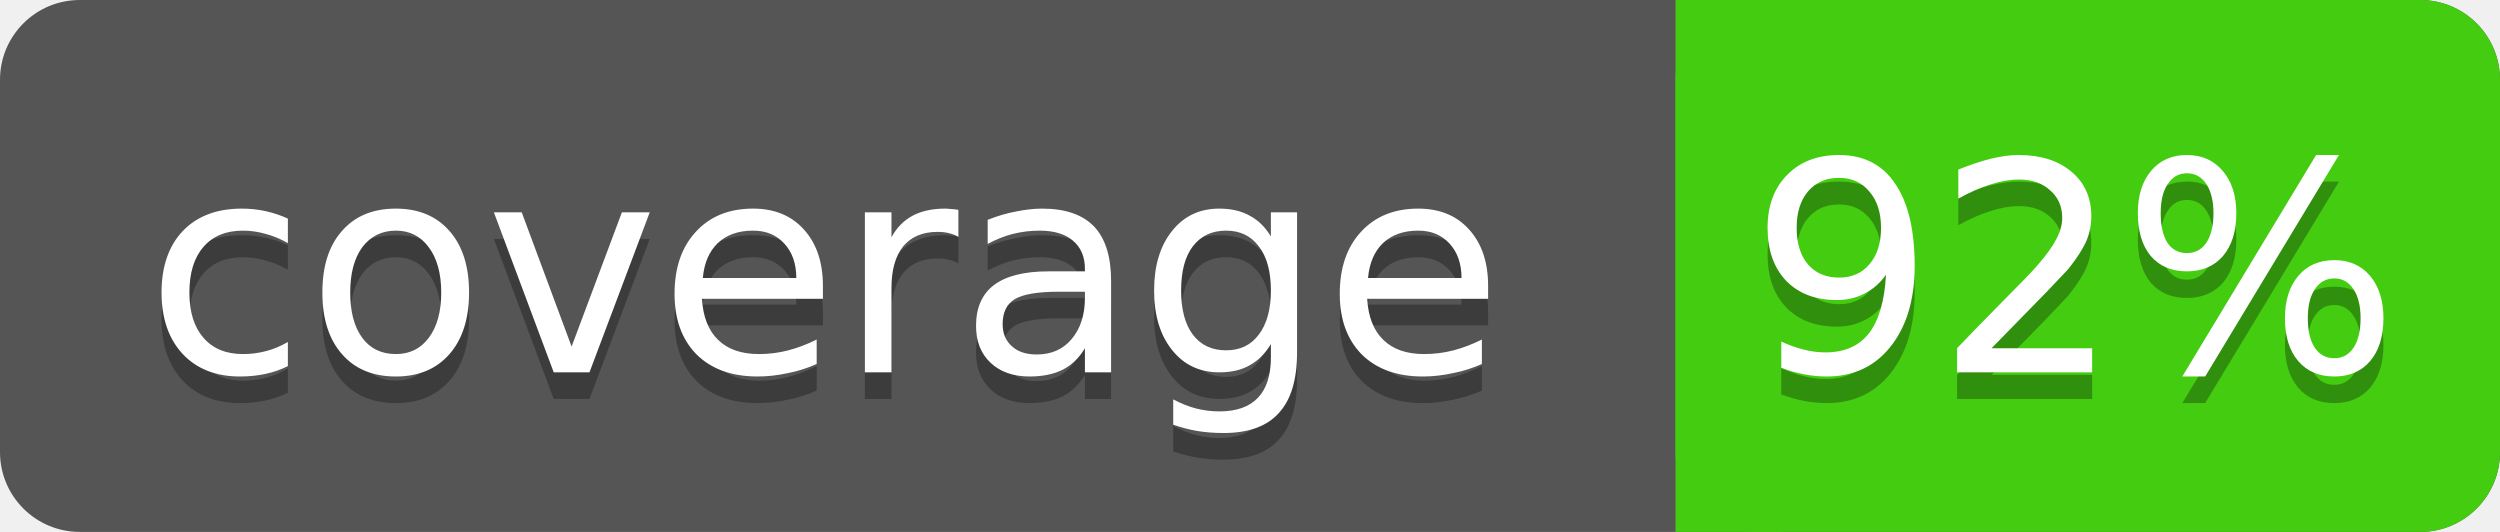
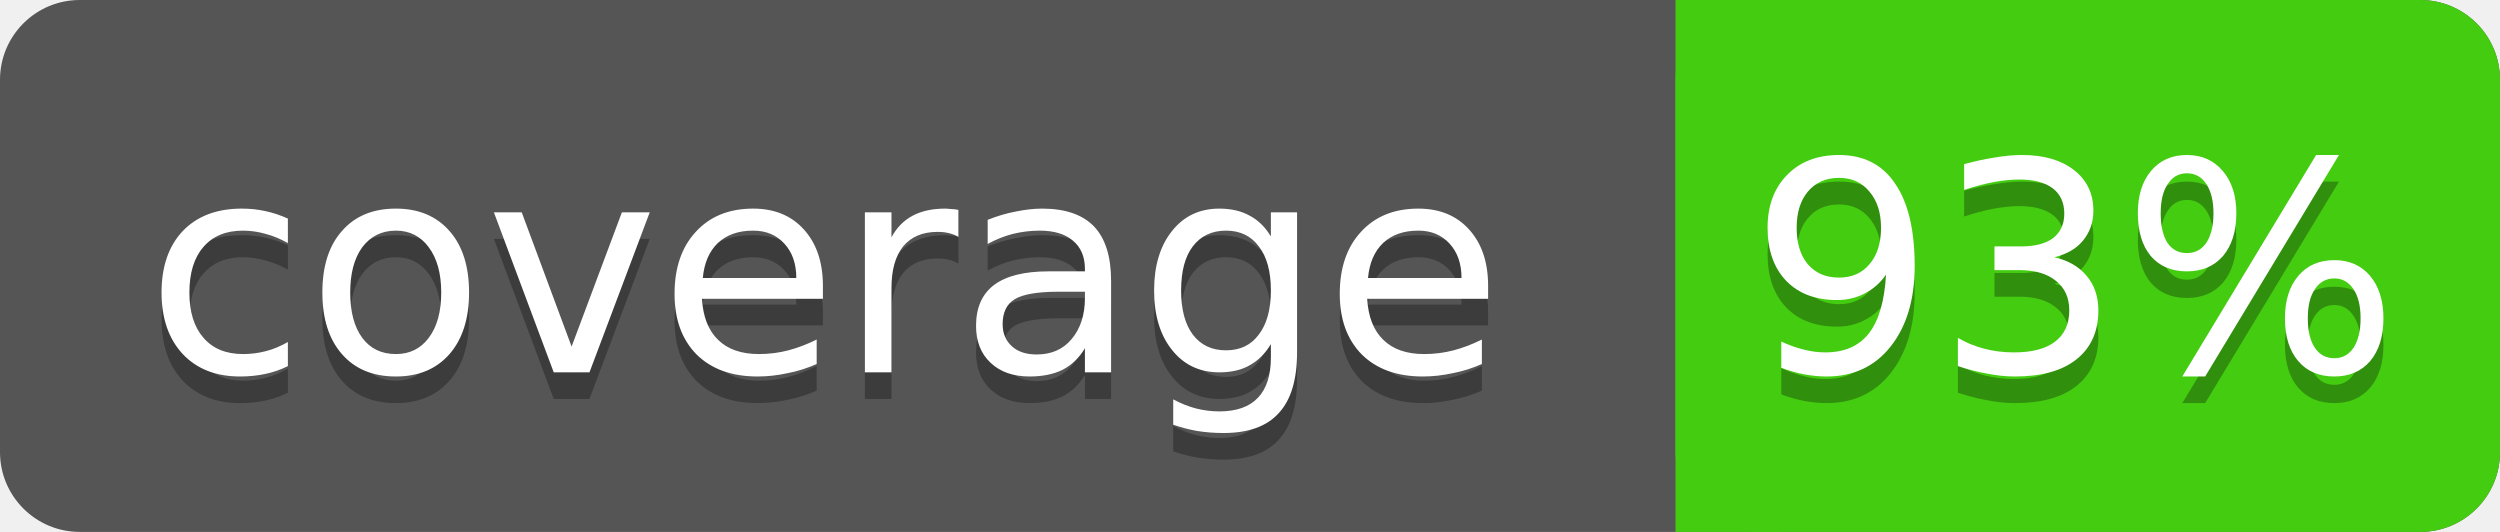
<svg xmlns="http://www.w3.org/2000/svg" width="94" height="20">
  <rect rx="3" width="94" height="20" fill="#555" />
  <rect rx="3" x="63" width="31" height="20" fill="#4c1" />
  <rect x="63" width="4" height="20" fill="#4c1" />
  <g fill="#fff" text-anchor="middle" font-family="DejaVu Sans,Verdana,Geneva,sans-serif" font-size="11">
    <text x="31" y="15" fill="#010101" fill-opacity=".3">coverage</text>
    <text x="31" y="14">coverage</text>
-     <text x="78" y="15" fill="#010101" fill-opacity=".3">92%</text>
-     <text x="78" y="14">92%</text>
+     <text x="78" y="15" fill="#010101" fill-opacity=".3">93%</text>
+     <text x="78" y="14">93%</text>
  </g>
</svg>
